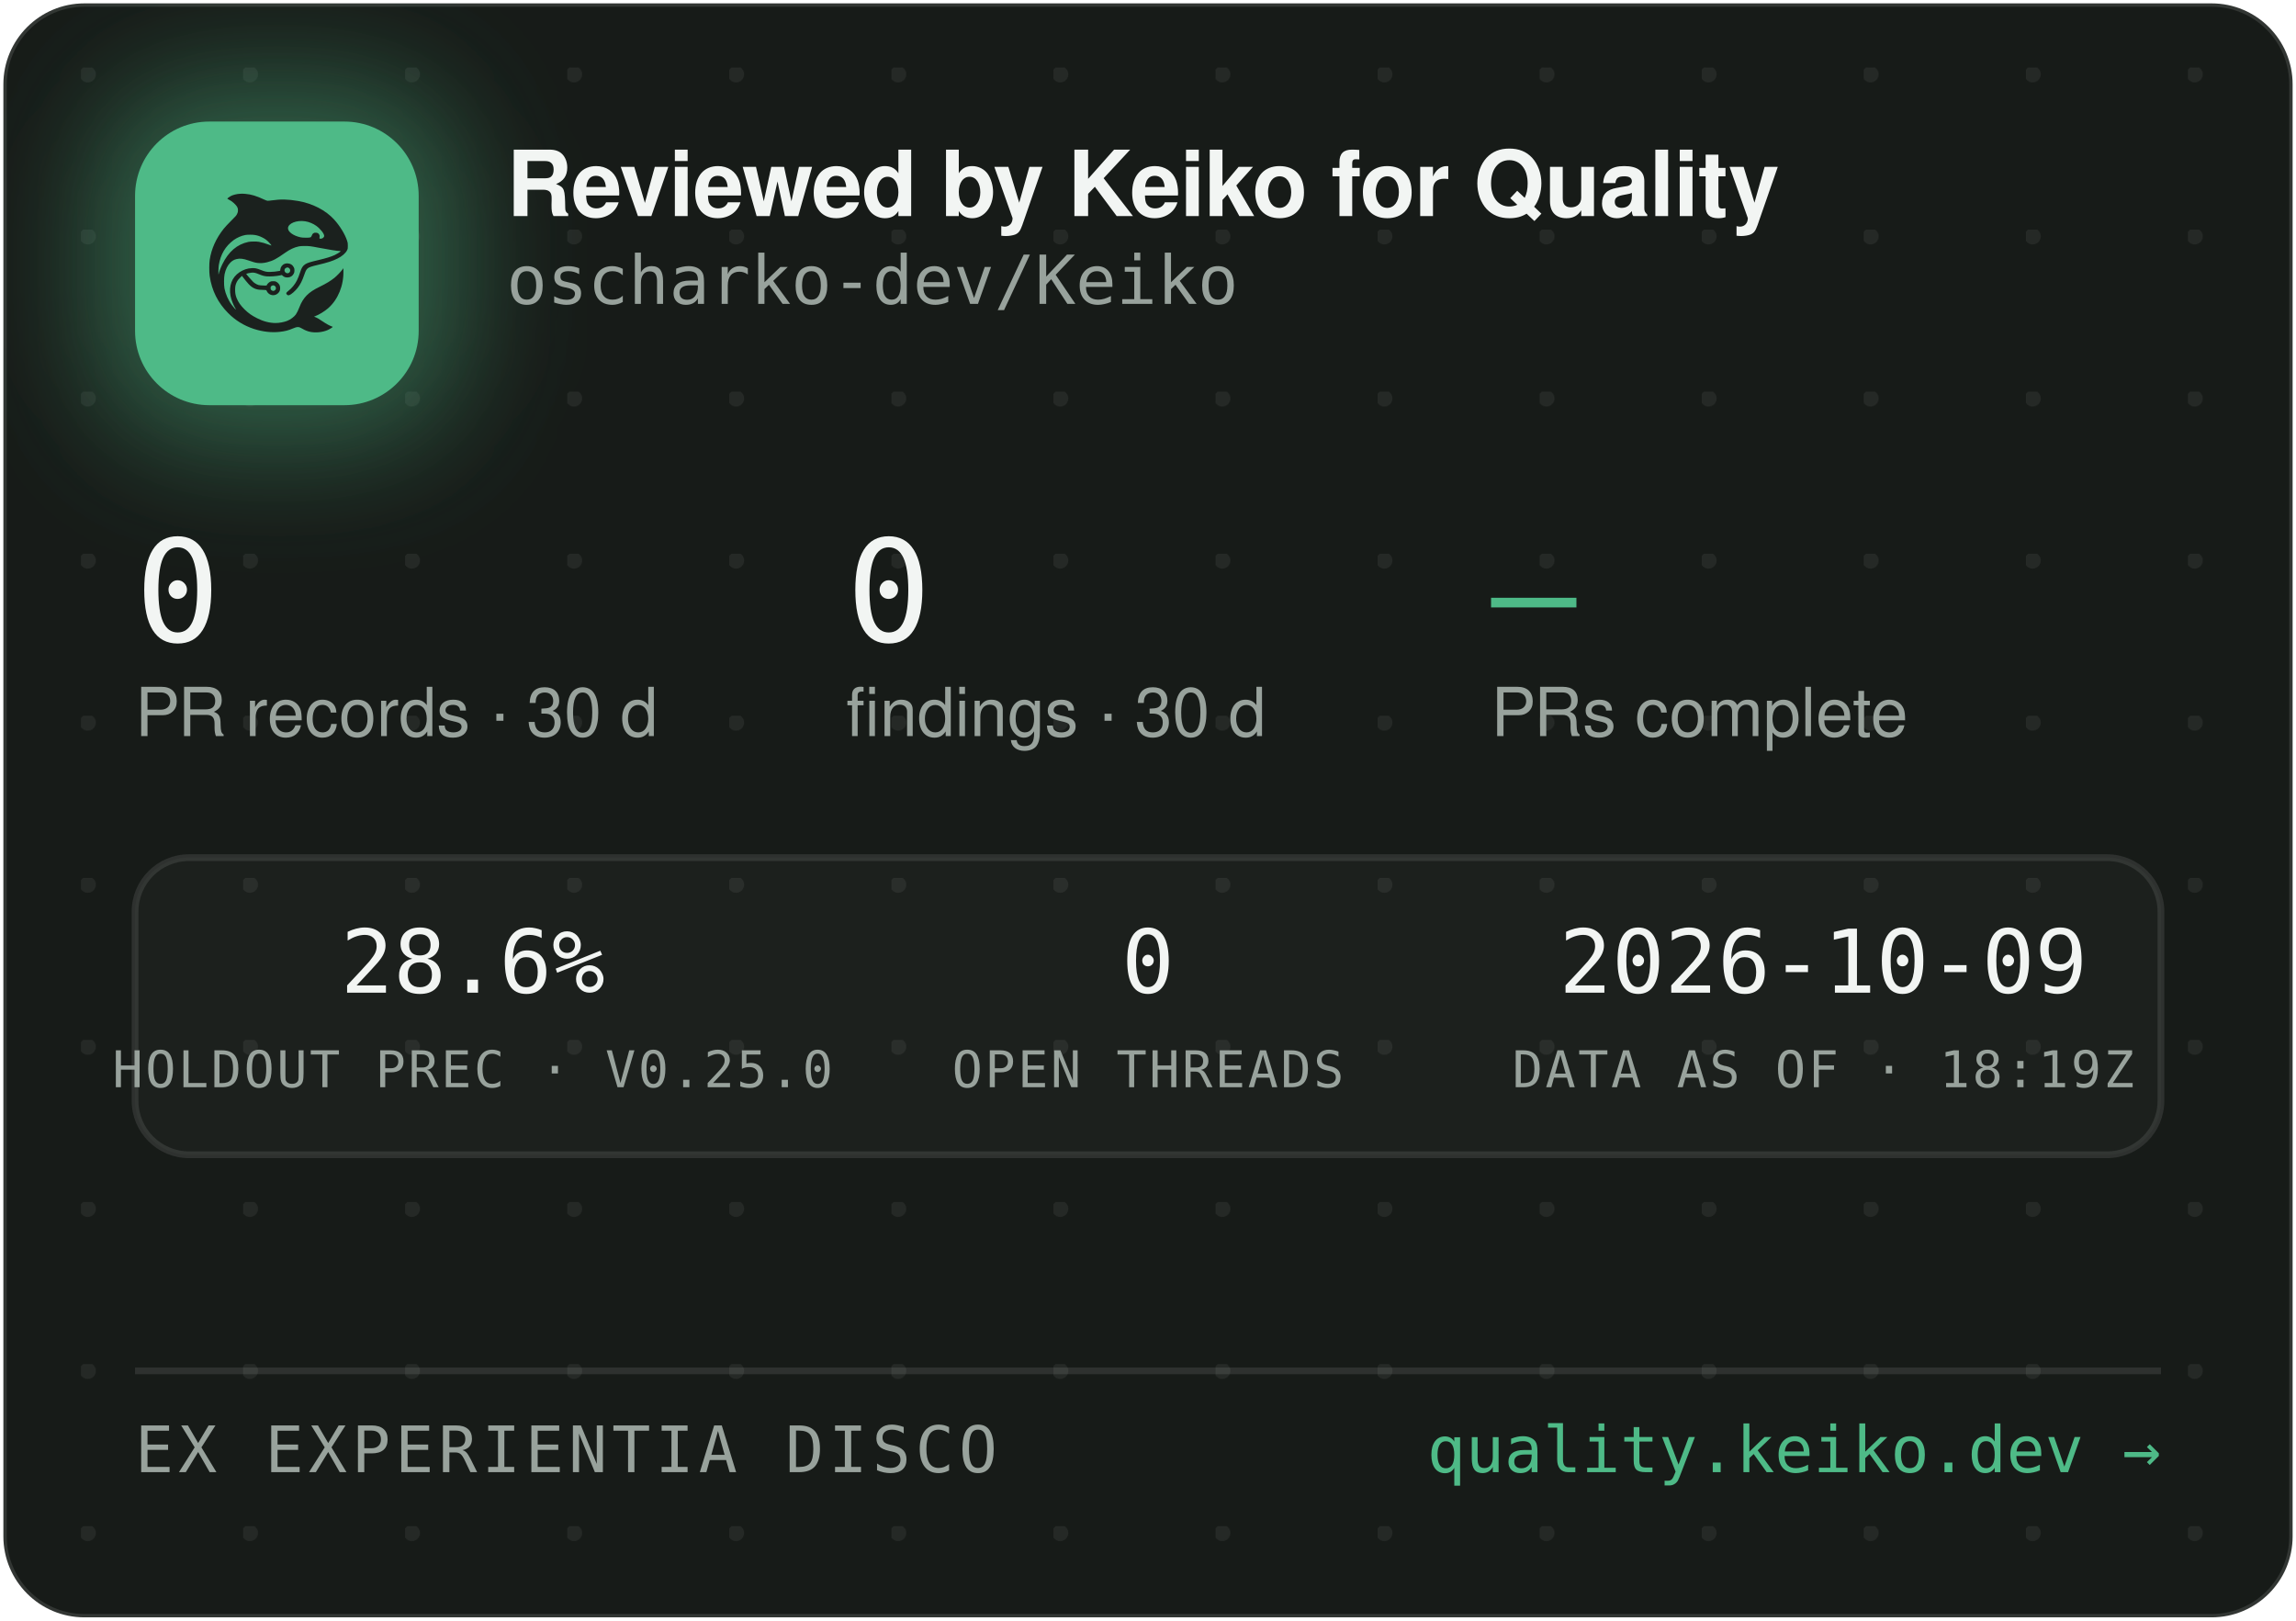
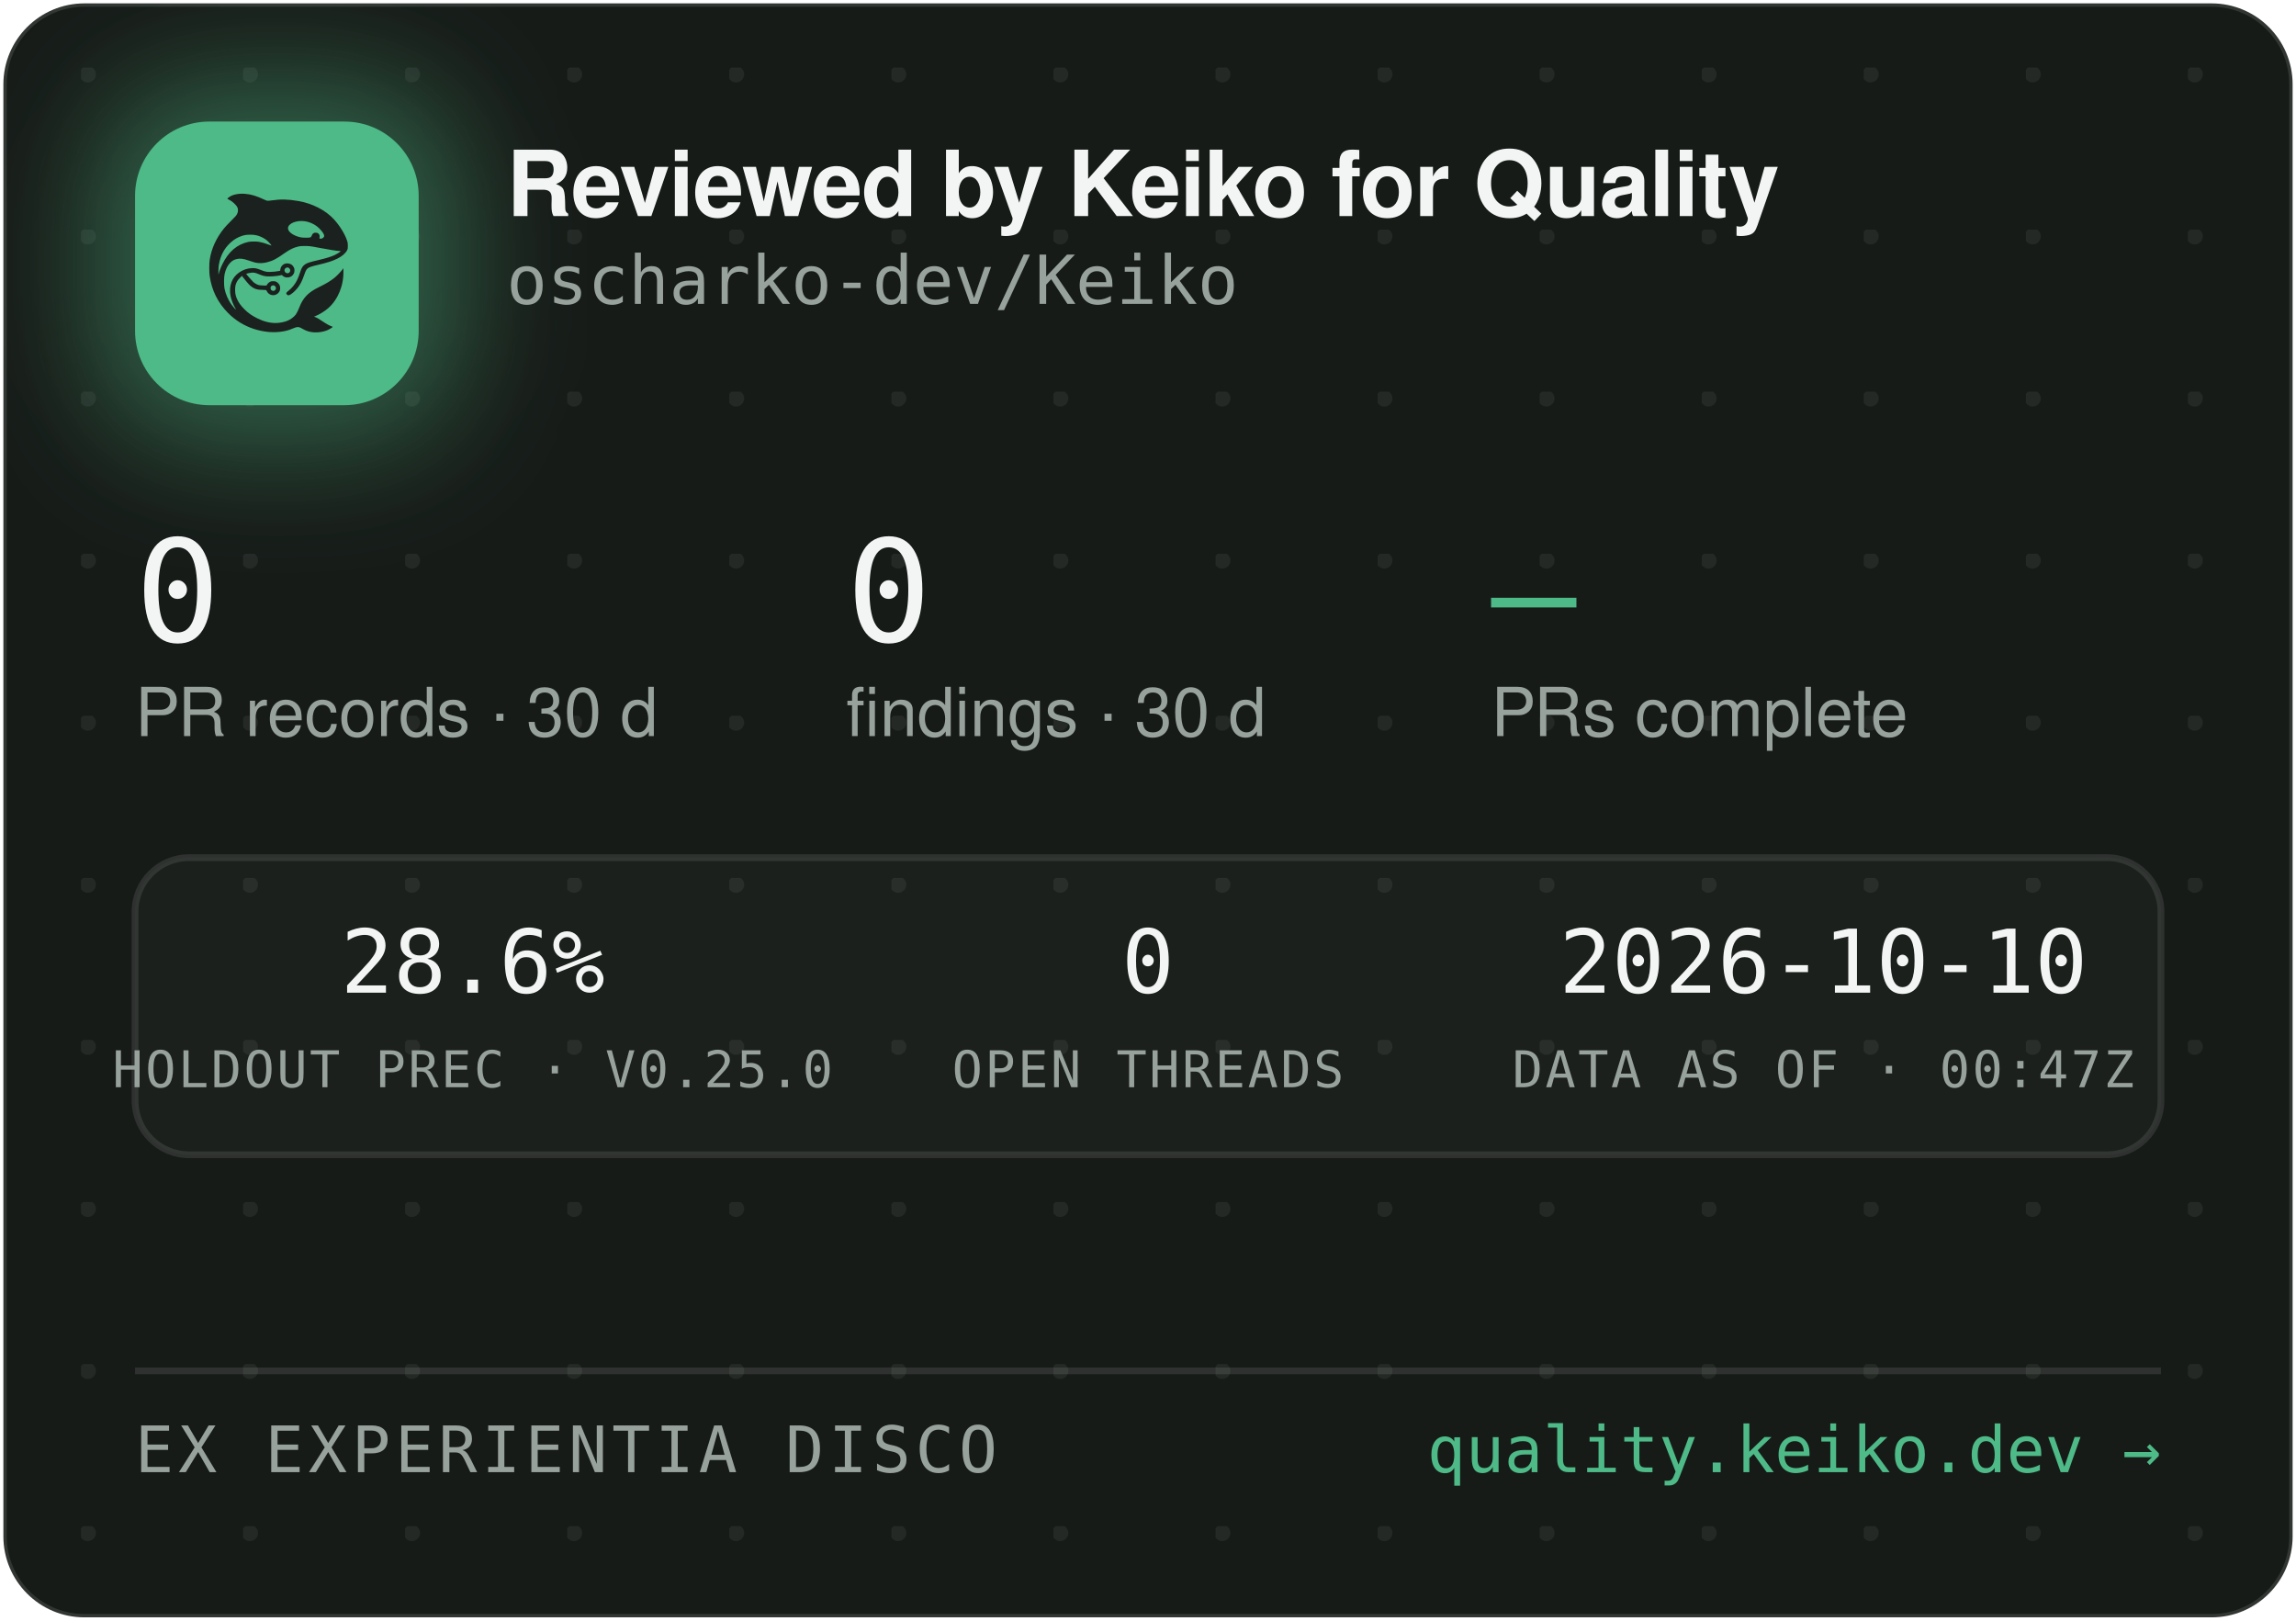
<svg xmlns="http://www.w3.org/2000/svg" width="340" height="240" viewBox="0 0 340 240" role="img" aria-label="Reviewed by Keiko for Quality — oscharko-dev/Keiko">
  <defs>
    <pattern id="dots" width="24" height="24" patternUnits="userSpaceOnUse" x="12" y="10">
      <circle cx="1" cy="1" r="1.2" fill="rgba(233,237,235,0.07)" />
    </pattern>
    <filter id="glow" x="-60%" y="-60%" width="220%" height="220%">
      <feGaussianBlur stdDeviation="9" />
    </filter>
    <clipPath id="card">
      <rect x="0.5" y="0.5" width="339" height="239" rx="12" />
    </clipPath>
  </defs>
  <rect x="0.5" y="0.5" width="339" height="239" rx="12" fill="#171B18" stroke="rgba(255,255,255,0.12)" />
  <rect x="0.5" y="0.5" width="339" height="239" rx="12" fill="url(#dots)" />
  <g clip-path="url(#card)">
    <rect x="14" y="12" width="54" height="54" rx="16" fill="rgba(78,186,135,0.45)" filter="url(#glow)" />
    <rect x="20" y="18" width="42" height="42" rx="11" fill="#4EBA87" />
    <g transform="translate(24,22) scale(0.03320312)">
      <g transform="translate(1024 0) scale(-1 1)">
        <g transform="translate(1024, 1024) scale(-0.1, -0.1)" fill="#1B211E" stroke="none">
          <path d="M3465 8223 c-144 -8 -314 -52 -408 -105 -69 -39 -146 -99 -146 -113 0 -5 30 -24 68 -42 146 -70 323 -229 377 -340 25 -49 29 -70 29 -138 -1 -72 -5 -88 -39 -160 -36 -75 -54 -95 -265 -305 -134 -132 -270 -279 -331 -355 -339 -425 -552 -896 -626 -1390 -25 -165 -25 -549 0 -720 92 -645 368 -1196 826 -1655 322 -324 710 -562 1145 -704 389 -126 793 -172 1155 -130 235 27 377 63 579 149 205 87 268 86 423 -7 102 -62 231 -115 335 -138 247 -56 562 -26 794 74 92 40 244 136 232 146 -4 3 -26 12 -48 19 -86 28 -246 116 -385 211 -162 112 -284 182 -357 207 l-48 17 40 15 c185 70 436 223 595 363 438 386 695 1014 678 1663 l-3 120 -50 -70 c-64 -90 -248 -280 -350 -362 -171 -136 -366 -255 -645 -391 -288 -140 -442 -243 -590 -391 -136 -137 -247 -316 -325 -526 -47 -127 -114 -262 -160 -326 -79 -107 -237 -224 -384 -283 -136 -55 -355 -96 -514 -96 -274 0 -548 71 -832 215 -242 123 -375 216 -553 389 -175 171 -287 332 -361 517 -44 114 -63 216 -63 359 0 152 17 233 74 350 35 70 59 102 136 179 l95 94 21 -29 c55 -75 219 -277 277 -338 171 -183 337 -256 582 -256 56 0 126 -3 155 -7 53 -6 54 -7 76 -57 30 -66 97 -128 172 -156 151 -57 318 11 395 160 33 62 34 193 3 261 -30 64 -88 125 -148 157 -44 23 -63 27 -141 27 -78 0 -97 -4 -140 -27 -58 -30 -131 -105 -141 -142 -6 -25 -8 -26 -93 -26 -47 0 -131 5 -186 10 -87 8 -111 15 -182 51 -45 22 -109 66 -143 96 -59 53 -326 361 -319 367 14 11 179 47 241 52 102 9 177 -7 318 -66 158 -66 243 -89 357 -99 157 -12 413 5 582 40 l93 19 44 -39 c59 -52 135 -75 228 -69 117 8 212 72 262 176 23 47 28 71 28 138 0 70 -4 89 -29 138 -55 110 -145 167 -270 174 -65 3 -91 0 -137 -18 -107 -40 -183 -140 -195 -257 l-6 -52 -51 -11 c-104 -23 -285 -41 -411 -42 -149 -1 -211 12 -402 88 -186 74 -256 88 -403 81 -193 -8 -377 -70 -546 -182 -342 -228 -485 -611 -399 -1064 30 -157 119 -388 209 -541 20 -35 35 -64 33 -66 -8 -8 -111 108 -190 214 -154 206 -278 489 -324 737 -28 154 -25 492 6 635 46 216 133 391 256 514 82 82 161 128 271 156 152 39 300 23 529 -57 217 -76 308 -101 410 -114 137 -17 284 -7 426 30 272 70 414 145 809 425 217 153 399 238 610 283 64 14 129 18 265 18 197 0 269 -9 615 -76 461 -89 843 -149 952 -149 41 0 41 0 23 -20 -28 -31 -169 -119 -254 -158 -167 -77 -388 -145 -716 -222 -399 -93 -508 -128 -608 -194 -102 -68 -160 -160 -217 -346 -35 -115 -102 -286 -149 -378 -85 -168 -227 -341 -377 -458 -105 -82 -115 -107 -69 -162 29 -34 65 -44 109 -29 86 29 261 181 371 322 126 162 201 309 295 581 61 176 90 232 145 283 62 57 163 93 470 165 439 104 640 169 863 278 206 100 368 240 434 375 32 67 33 71 33 198 -1 120 -3 138 -34 229 -98 294 -319 655 -573 936 -381 421 -968 723 -1618 834 -448 76 -767 83 -1169 25 -80 -12 -165 -19 -190 -17 -26 3 -90 26 -146 53 -343 162 -576 233 -842 255 -114 9 -141 10 -248 3z m2926 -1227 c164 -27 346 -102 485 -202 181 -129 354 -348 354 -448 0 -64 -75 -126 -154 -126 -60 0 -63 4 -52 70 8 50 7 65 -9 100 -29 64 -74 93 -151 98 -54 4 -70 1 -107 -21 -42 -25 -61 -52 -91 -129 -25 -64 -55 -73 -246 -73 -121 0 -187 5 -248 18 -318 70 -556 242 -556 402 0 218 388 374 775 311z m-2249 -611 c119 -21 208 -50 321 -106 114 -56 177 -100 266 -184 67 -63 157 -173 148 -181 -2 -3 -61 18 -130 45 -131 52 -298 100 -427 122 -113 20 -367 17 -470 -4 -502 -106 -885 -433 -1160 -992 -70 -142 -160 -379 -160 -424 0 -9 -5 -23 -11 -31 -13 -19 -5 316 10 410 80 482 295 846 661 1117 145 107 350 197 522 228 100 18 326 18 430 0z m1485 -1456 c95 -36 119 -159 42 -223 -78 -66 -209 -1 -209 104 0 60 33 100 99 121 36 10 36 10 68 -2z m-591 -822 c29 -26 37 -42 40 -77 6 -54 -9 -86 -55 -117 -41 -28 -70 -29 -119 -4 -44 22 -62 55 -62 112 0 51 13 75 53 99 50 31 101 26 143 -13z" />
        </g>
      </g>
    </g>
    <text x="75" y="32" font-family="-apple-system,'Segoe UI',Helvetica,Arial,sans-serif" font-size="13.5" font-weight="650" letter-spacing="-0.14" fill="#F2F5F3">Reviewed by Keiko for Quality</text>
    <text x="75" y="45" font-family="'JetBrains Mono',SFMono-Regular,Consolas,Menlo,monospace" font-size="10" fill="#98A29C">oscharko-dev/Keiko</text>
    <text x="20" y="95" font-family="'JetBrains Mono',SFMono-Regular,Consolas,Menlo,monospace" font-size="21" fill="#F2F5F3">0</text>
    <text x="20" y="109" font-family="-apple-system,'Segoe UI',Helvetica,Arial,sans-serif" font-size="10" fill="#98A29C">PR records · 30 d</text>
    <text x="125.3" y="95" font-family="'JetBrains Mono',SFMono-Regular,Consolas,Menlo,monospace" font-size="21" fill="#F2F5F3">0</text>
    <text x="125.3" y="109" font-family="-apple-system,'Segoe UI',Helvetica,Arial,sans-serif" font-size="10" fill="#98A29C">findings · 30 d</text>
    <text x="220.8" y="95" font-family="'JetBrains Mono',SFMono-Regular,Consolas,Menlo,monospace" font-size="21" fill="#4EBA87">—</text>
    <text x="220.8" y="109" font-family="-apple-system,'Segoe UI',Helvetica,Arial,sans-serif" font-size="10" fill="#98A29C">PRs complete</text>
    <rect x="20" y="127" width="300" height="44" rx="8" fill="rgba(255,255,255,0.025)" stroke="rgba(255,255,255,0.1)" />
    <text x="70" y="147" text-anchor="middle" font-family="'JetBrains Mono',SFMono-Regular,Consolas,Menlo,monospace" font-size="13" fill="#F2F5F3">28.6%</text>
    <text x="70" y="161" text-anchor="middle" font-family="'JetBrains Mono',SFMono-Regular,Consolas,Menlo,monospace" font-size="7.5" letter-spacing="0.35" fill="#98A29C">HOLDOUT PREC · V0.25.0</text>
    <text x="170" y="147" text-anchor="middle" font-family="'JetBrains Mono',SFMono-Regular,Consolas,Menlo,monospace" font-size="13" fill="#F2F5F3">0</text>
    <text x="170" y="161" text-anchor="middle" font-family="'JetBrains Mono',SFMono-Regular,Consolas,Menlo,monospace" font-size="7.5" letter-spacing="0.35" fill="#98A29C">OPEN THREADS</text>
-     <text x="270" y="147" text-anchor="middle" font-family="'JetBrains Mono',SFMono-Regular,Consolas,Menlo,monospace" font-size="13" fill="#F2F5F3">2026-10-09</text>
-     <text x="270" y="161" text-anchor="middle" font-family="'JetBrains Mono',SFMono-Regular,Consolas,Menlo,monospace" font-size="7.5" letter-spacing="0.35" fill="#98A29C">DATA AS OF · 18:19Z</text>
+     <text x="270" y="147" text-anchor="middle" font-family="'JetBrains Mono',SFMono-Regular,Consolas,Menlo,monospace" font-size="13" fill="#F2F5F3">2026-10-10</text>
+     <text x="270" y="161" text-anchor="middle" font-family="'JetBrains Mono',SFMono-Regular,Consolas,Menlo,monospace" font-size="7.5" letter-spacing="0.35" fill="#98A29C">DATA AS OF · 00:47Z</text>
    <line x1="20" y1="203" x2="320" y2="203" stroke="rgba(255,255,255,0.1)" />
    <text x="20" y="218" font-family="'JetBrains Mono',SFMono-Regular,Consolas,Menlo,monospace" font-size="9.5" letter-spacing="0.7" fill="#98A29C">EX EXPERIENTIA DISCO</text>
    <text x="320" y="218" text-anchor="end" font-family="'JetBrains Mono',SFMono-Regular,Consolas,Menlo,monospace" font-size="9.5" fill="#4EBA87">quality.keiko.dev →</text>
  </g>
</svg>
